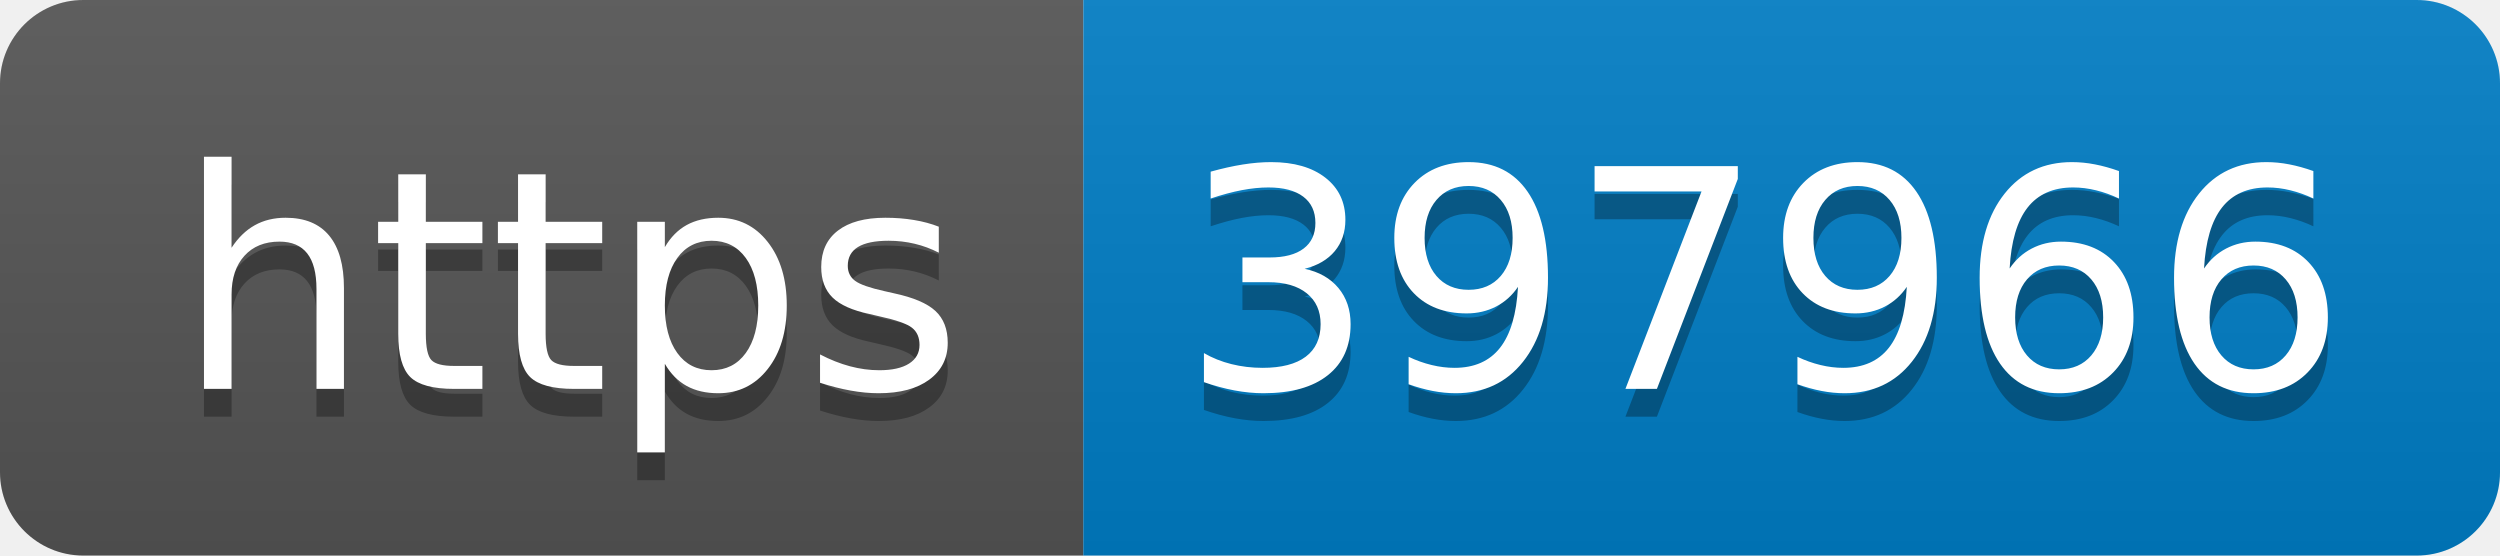
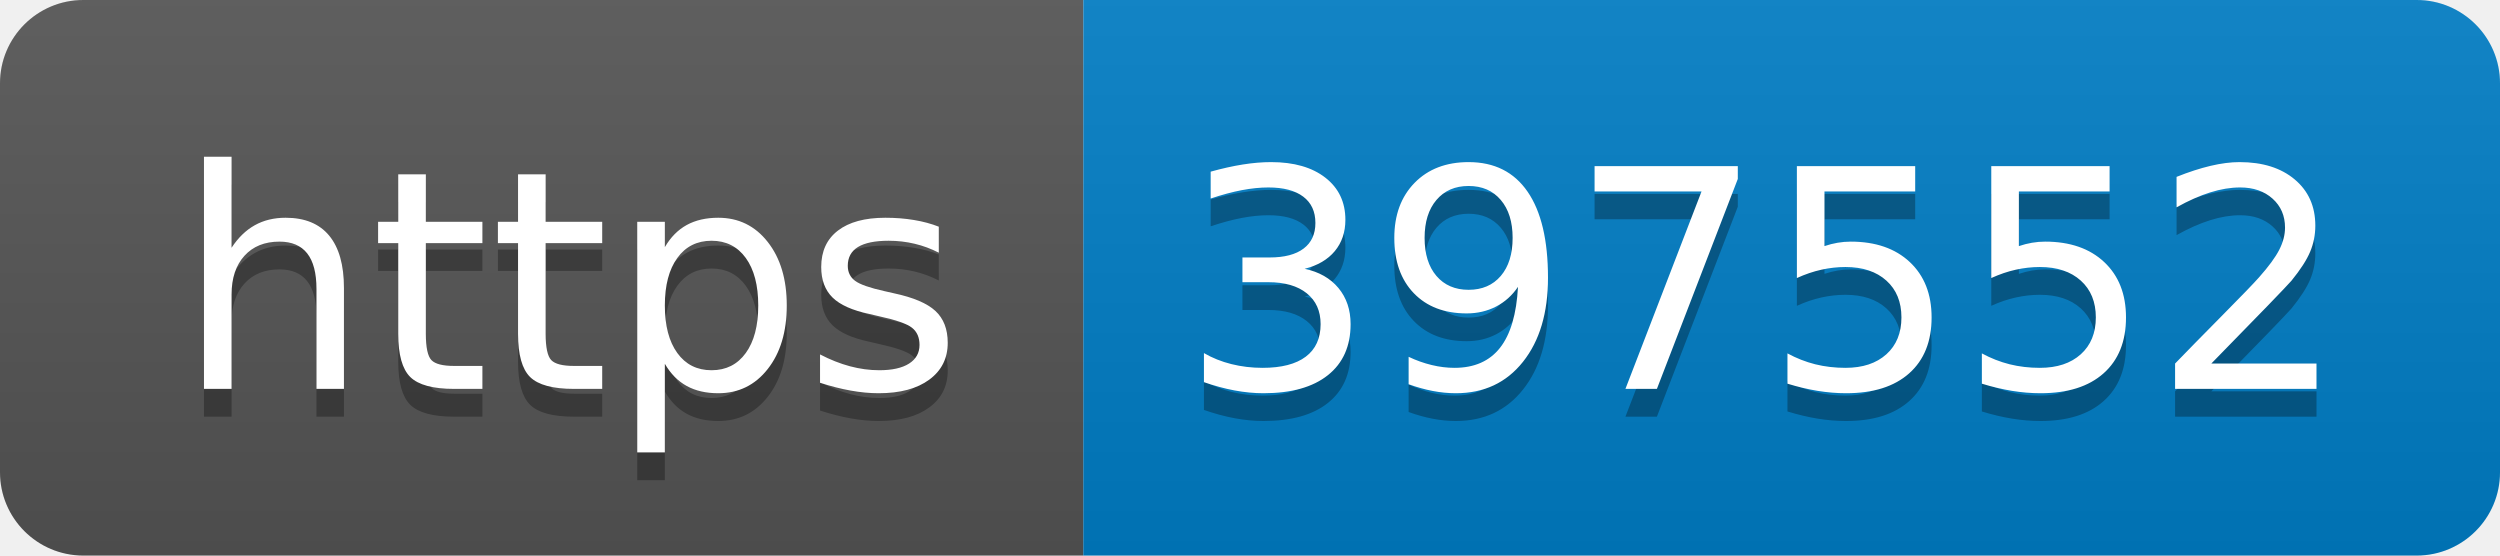
- <svg xmlns="http://www.w3.org/2000/svg" width="90" height="20" role="img" aria-label="https: 397966">
+ <svg xmlns="http://www.w3.org/2000/svg" width="90" height="20" role="img" aria-label="https: 397552">
  <linearGradient id="s" x2="0" y2="100%">
    <stop offset="0" stop-color="#bbb" stop-opacity=".1" />
    <stop offset="1" stop-opacity=".1" />
  </linearGradient>
  <clipPath id="r">
    <rect width="90" height="20" rx="3" fill="#fff" />
  </clipPath>
  <g clip-path="url(#r)">
    <rect width="39" height="20" fill="#555" />
    <rect x="39" width="51" height="20" fill="#007ec6" />
    <rect width="90" height="20" fill="url(#s)" />
  </g>
  <g fill="#fff" text-anchor="middle" font-family="Verdana,Geneva,DejaVu Sans,sans-serif" text-rendering="geometricPrecision" font-size="110">
    <text aria-hidden="true" x="205" y="150" fill="#010101" fill-opacity=".3" transform="scale(.1)" textLength="290">https</text>
    <text x="205" y="140" transform="scale(.1)" fill="#fff" textLength="290">https</text>
-     <text aria-hidden="true" x="635" y="150" fill="#010101" fill-opacity=".3" transform="scale(.1)" textLength="410">397966</text>
-     <text x="635" y="140" transform="scale(.1)" fill="#fff" textLength="410">397966</text>
+     <text aria-hidden="true" x="635" y="150" fill="#010101" fill-opacity=".3" transform="scale(.1)" textLength="410">397552</text>
+     <text x="635" y="140" transform="scale(.1)" fill="#fff" textLength="410">397552</text>
  </g>
</svg>
